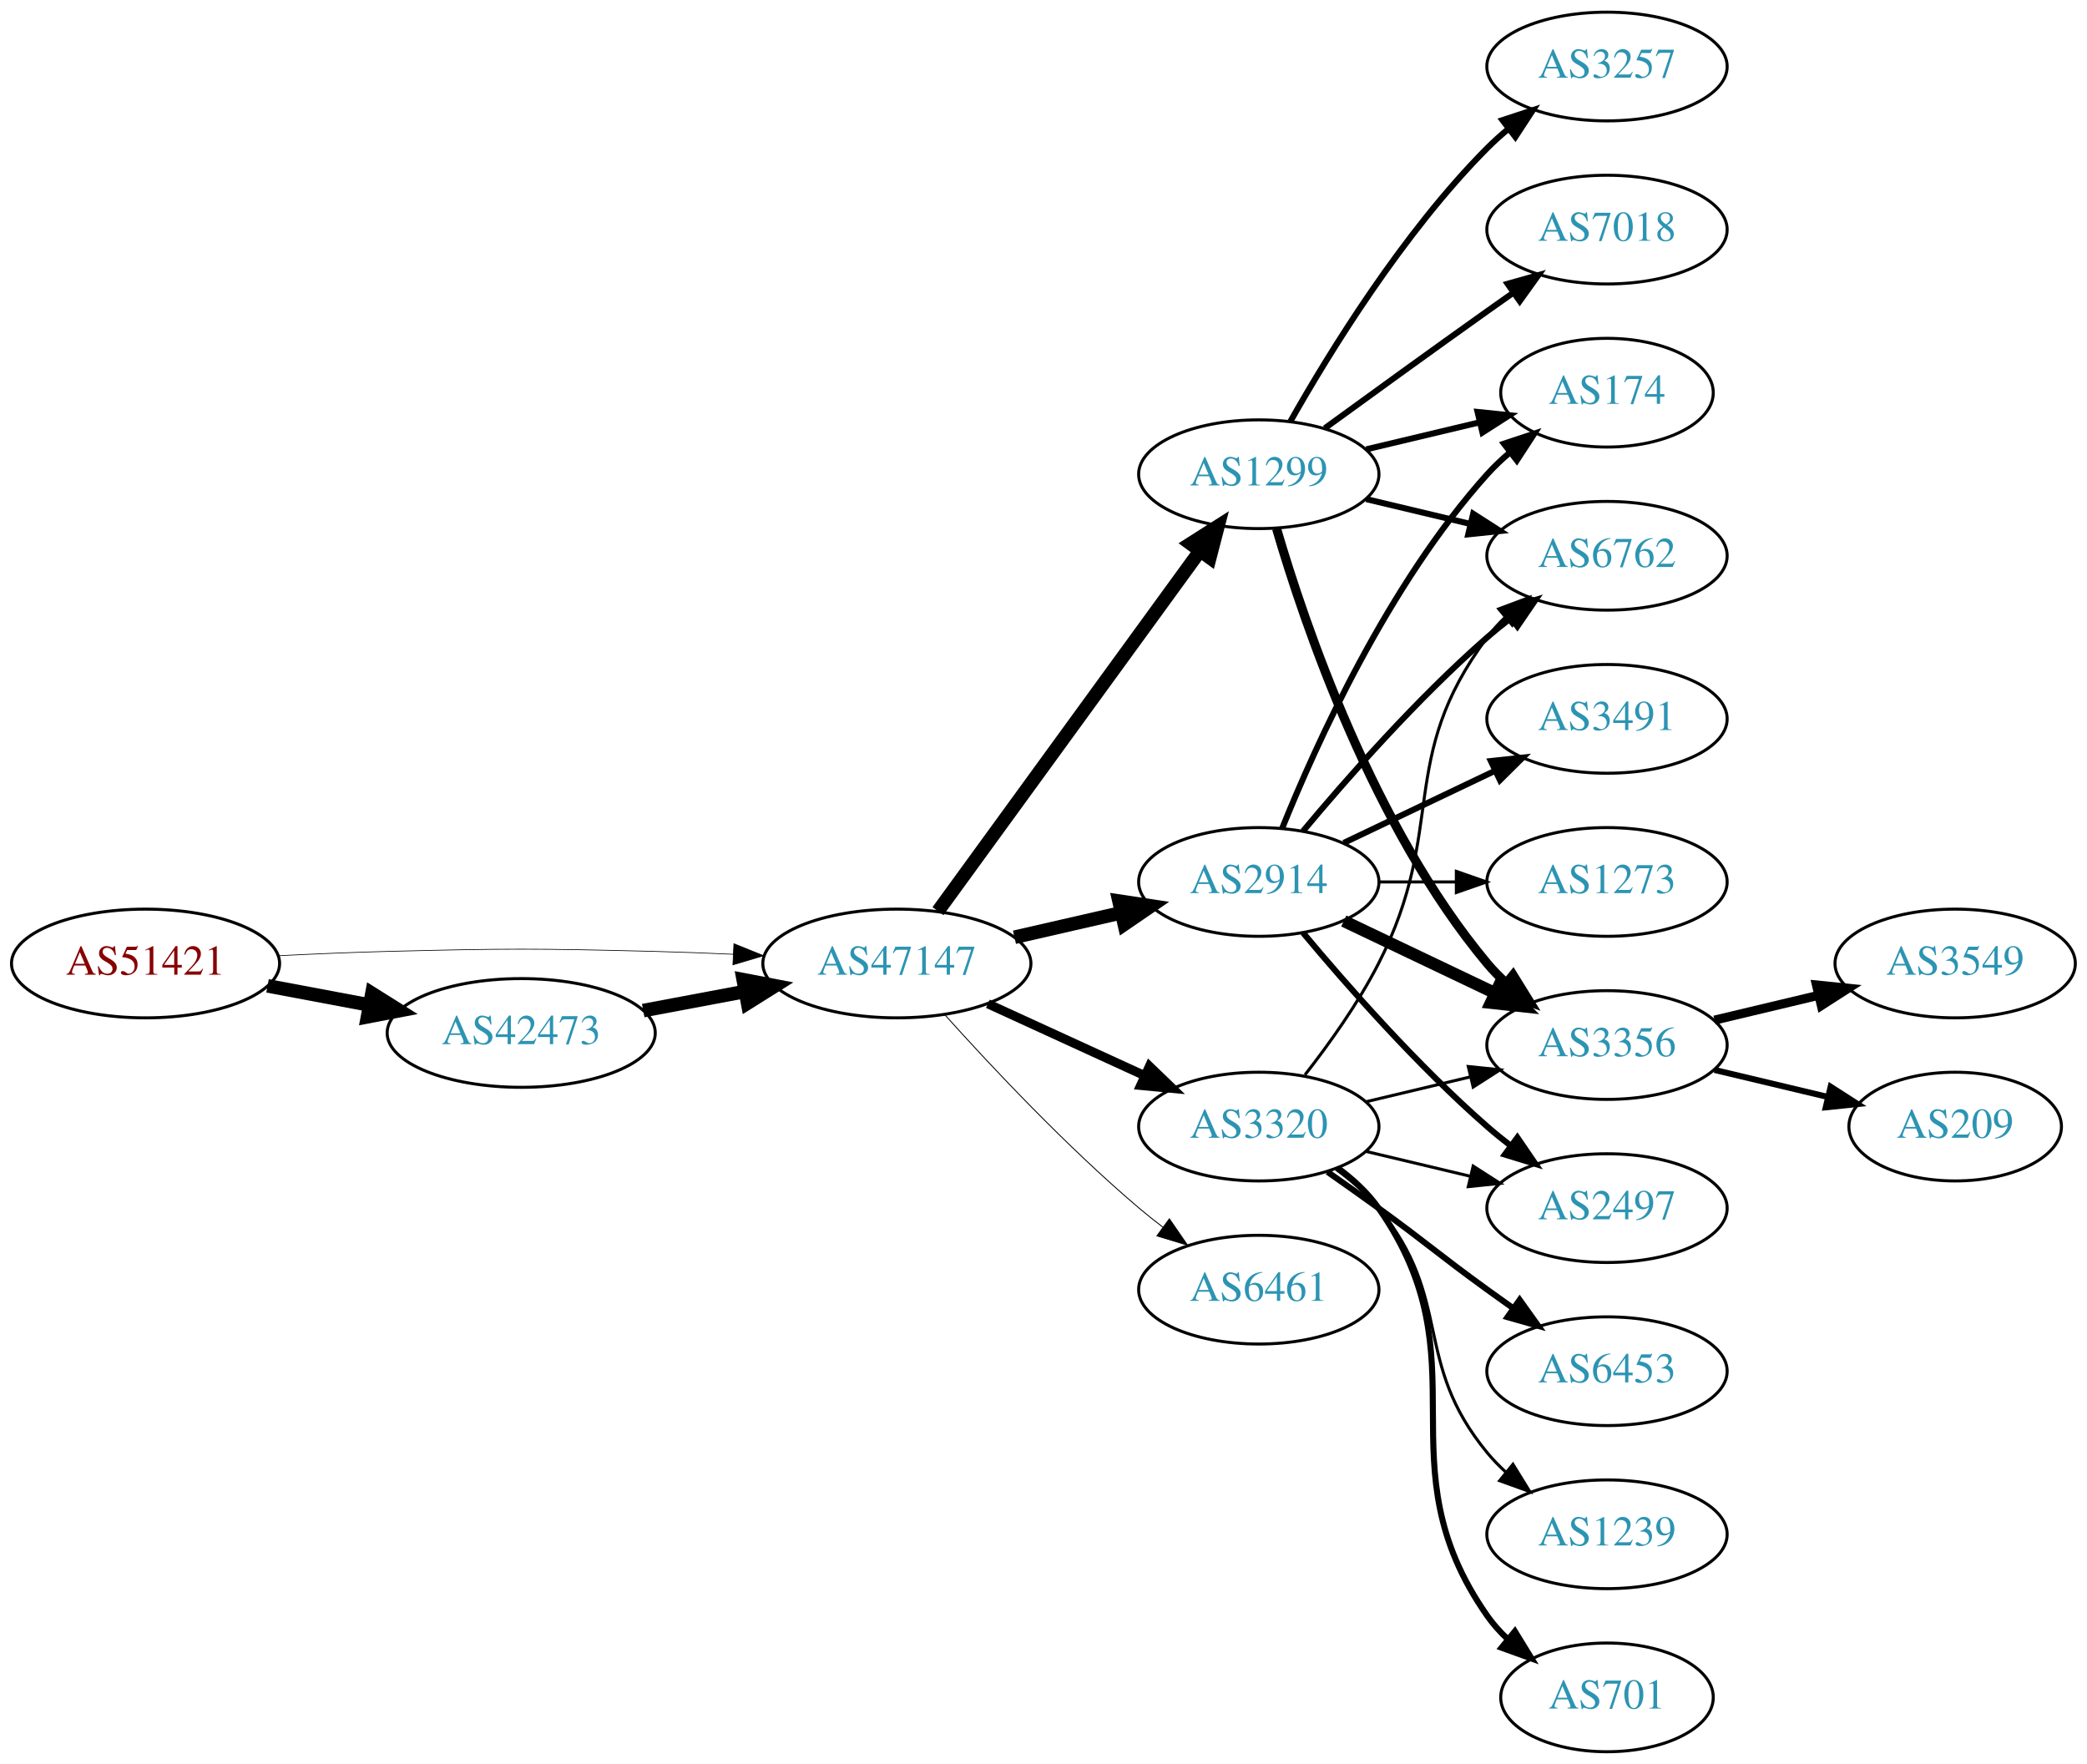
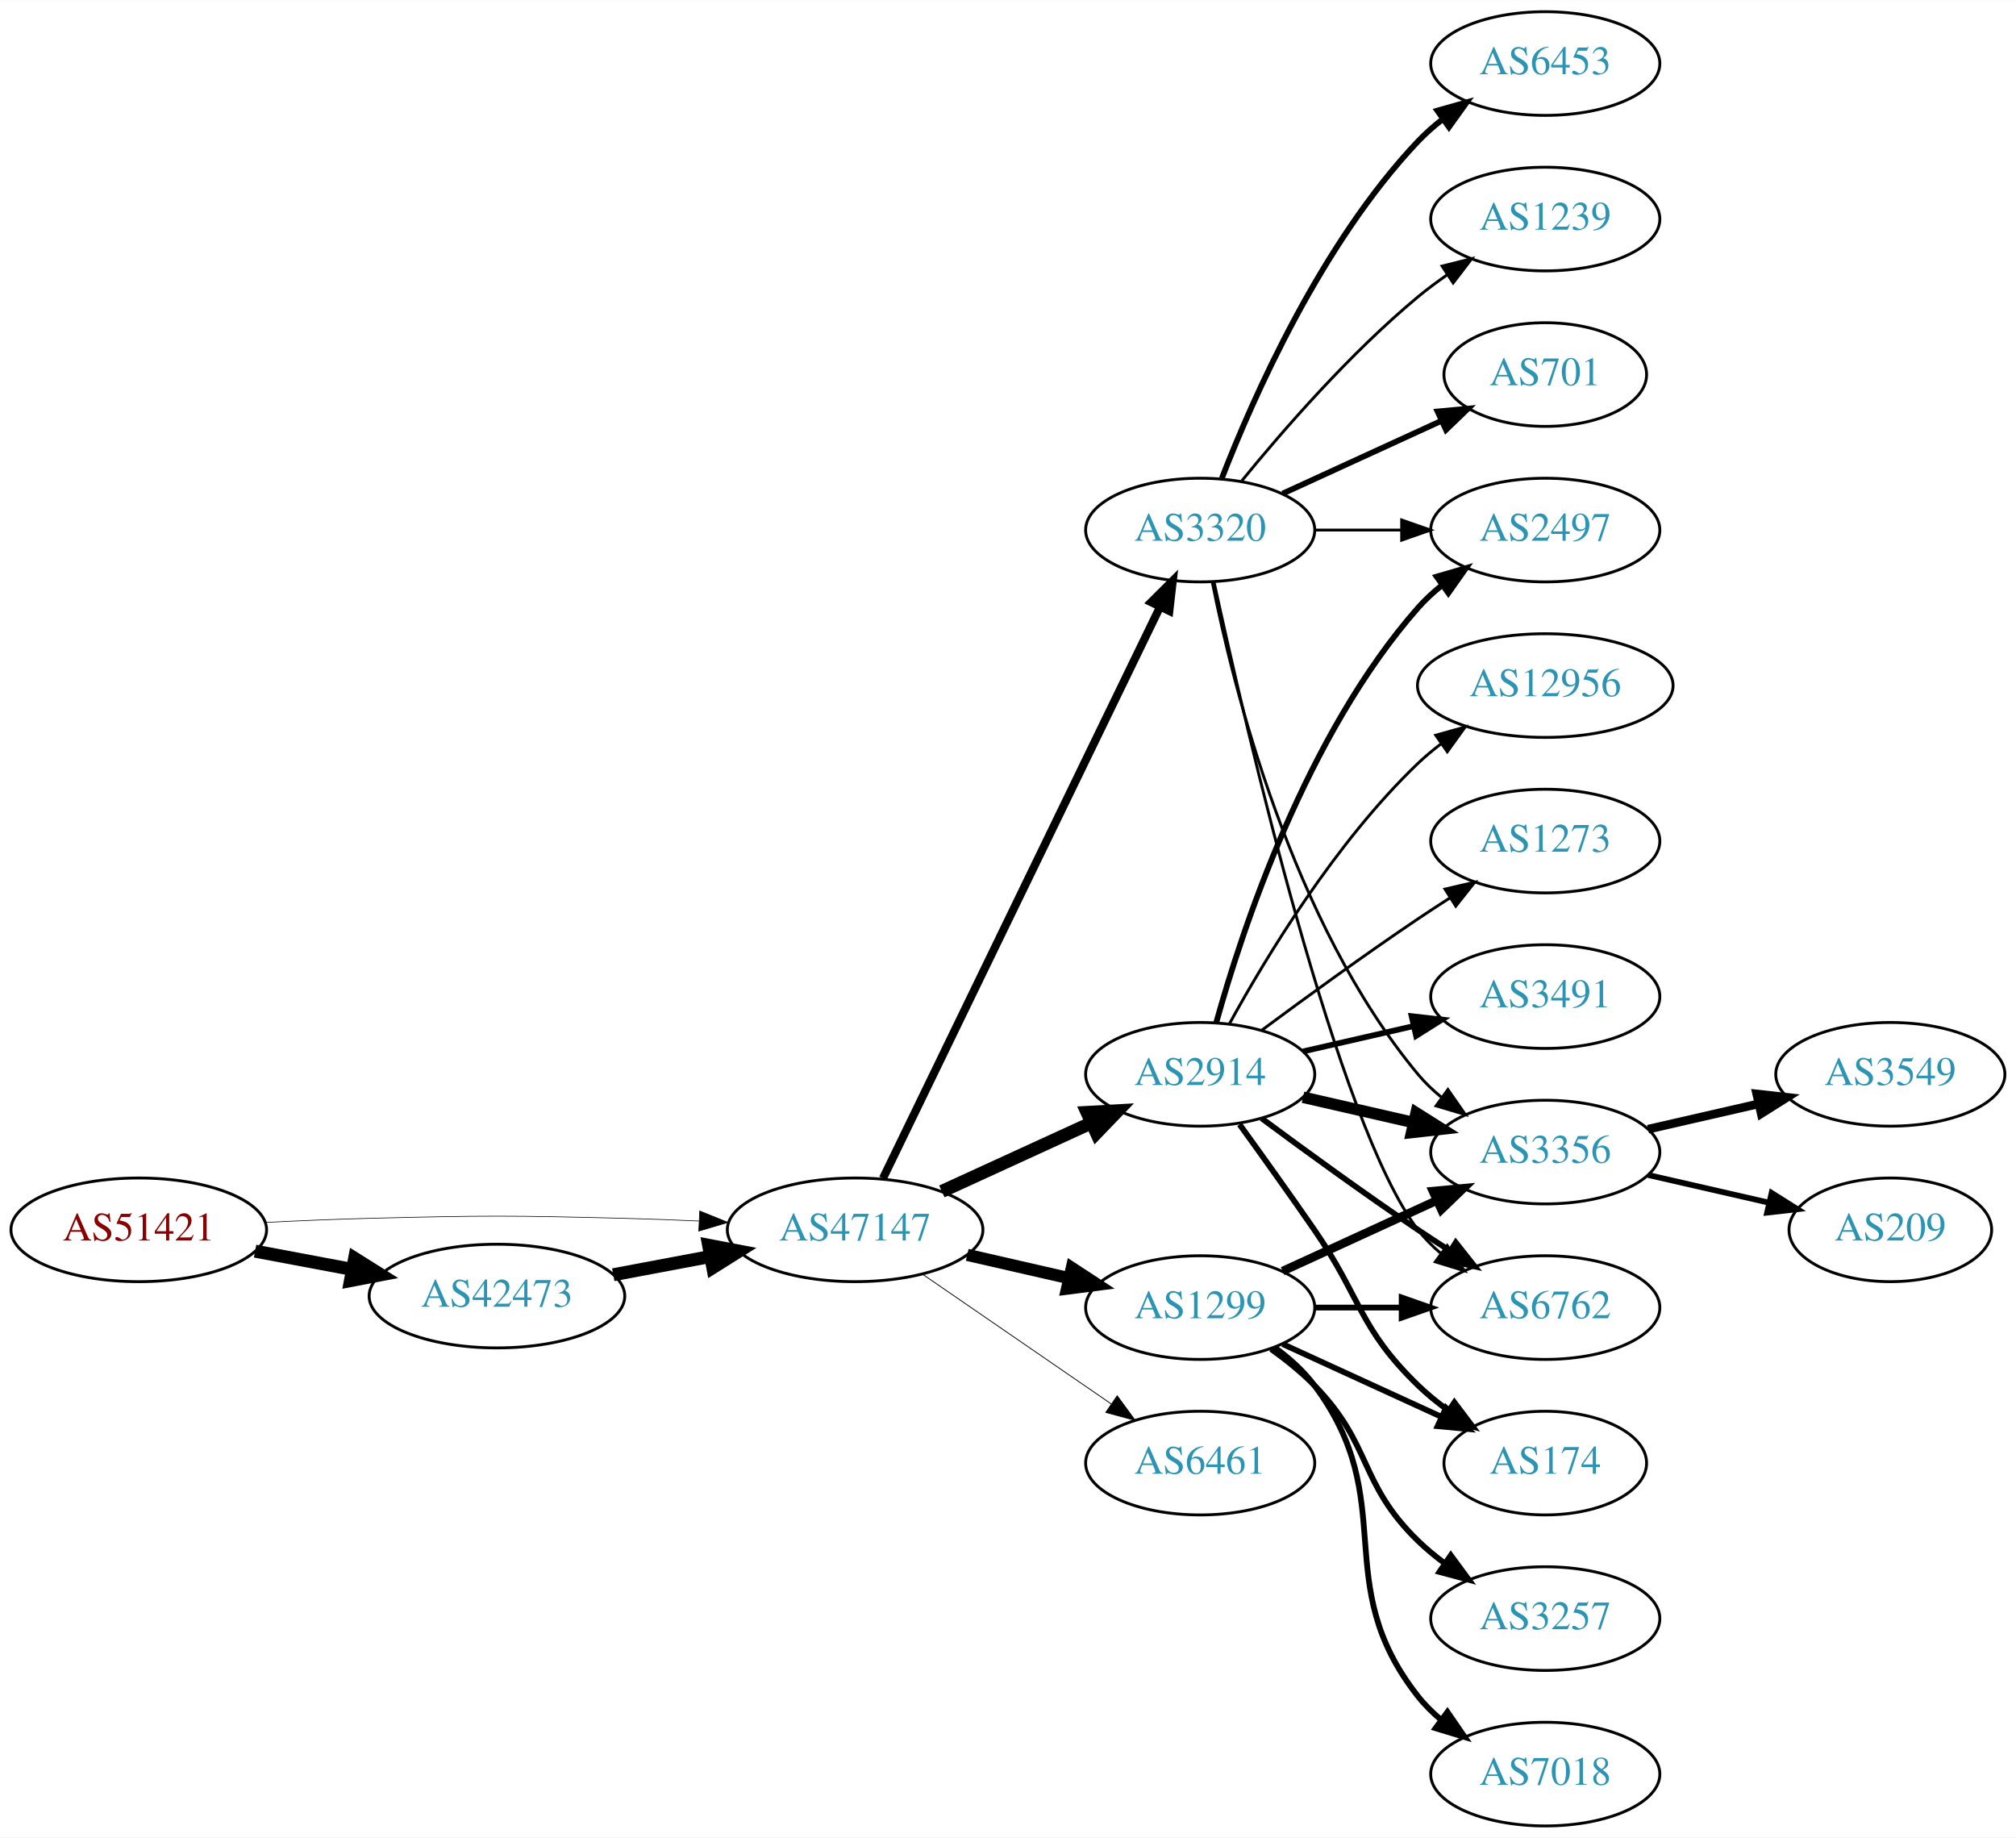
- <svg xmlns="http://www.w3.org/2000/svg" xmlns:xlink="http://www.w3.org/1999/xlink" width="691pt" height="584pt" viewBox="0.00 0.00 691.06 584.00">
-   <g id="graph0" class="graph" transform="scale(1 1) rotate(0) translate(4 580)">
-     <polygon fill="white" stroke="none" points="-4,4 -4,-580 687.055,-580 687.055,4 -4,4" />
+ <svg xmlns="http://www.w3.org/2000/svg" xmlns:xlink="http://www.w3.org/1999/xlink" width="700pt" height="638pt" viewBox="0.00 0.00 700.15 638.00">
+   <g id="graph0" class="graph" transform="scale(1 1) rotate(0) translate(4 634)">
+     <polygon fill="white" stroke="none" points="-4,4 -4,-634 696.155,-634 696.155,4 -4,4" />
    <g id="node1" class="node">
      <g id="a_node1">
        <a xlink:href="/asn/51421" xlink:title="AS51421 ~ Heinrich THURNER [AT]">
-           <ellipse fill="#ffffff" stroke="black" cx="44.196" cy="-261" rx="44.393" ry="18" />
-           <text text-anchor="middle" x="44.196" y="-257.3" font-family="Times,serif" font-size="14.00" fill="#880000">AS51421</text>
+           <ellipse fill="#ffffff" stroke="black" cx="44.196" cy="-207" rx="44.393" ry="18" />
+           <text text-anchor="middle" x="44.196" y="-203.3" font-family="Times,serif" font-size="14.00" fill="#880000">AS51421</text>
        </a>
      </g>
    </g>
    <g id="node2" class="node">
      <g id="a_node2">
        <a xlink:href="/asn/42473" xlink:title="AS42473 ~ ANEXIA Internetdienstleistungs GmbH [AT]">
-           <ellipse fill="#ffffff" stroke="black" cx="168.588" cy="-238" rx="44.393" ry="18" />
-           <text text-anchor="middle" x="168.588" y="-234.3" font-family="Times,serif" font-size="14.00" fill="#2c94b3">AS42473</text>
+           <ellipse fill="#ffffff" stroke="black" cx="168.588" cy="-184" rx="44.393" ry="18" />
+           <text text-anchor="middle" x="168.588" y="-180.3" font-family="Times,serif" font-size="14.00" fill="#2c94b3">AS42473</text>
        </a>
      </g>
    </g>
    <g id="edge1" class="edge">
-       <path fill="none" stroke="black" stroke-width="4.5" d="M84.595,-253.596C95.296,-251.585 107.019,-249.382 118.196,-247.282" />
-       <polygon fill="black" stroke="black" stroke-width="4.5" points="119.162,-251.107 128.263,-245.39 117.707,-243.367 119.162,-251.107" />
+       <path fill="none" stroke="black" stroke-width="4.5" d="M84.595,-199.596C95.296,-197.585 107.019,-195.382 118.196,-193.282" />
+       <polygon fill="black" stroke="black" stroke-width="4.5" points="119.162,-197.107 128.263,-191.39 117.707,-189.367 119.162,-197.107" />
    </g>
    <g id="node3" class="node">
      <g id="a_node3">
        <a xlink:href="/asn/47147" xlink:title="AS47147 ~ ANEXIA Internetdienstleistungs GmbH [AT]">
-           <ellipse fill="#ffffff" stroke="black" cx="292.98" cy="-261" rx="44.393" ry="18" />
-           <text text-anchor="middle" x="292.98" y="-257.3" font-family="Times,serif" font-size="14.00" fill="#2c94b3">AS47147</text>
+           <ellipse fill="#ffffff" stroke="black" cx="292.98" cy="-207" rx="44.393" ry="18" />
+           <text text-anchor="middle" x="292.98" y="-203.3" font-family="Times,serif" font-size="14.00" fill="#2c94b3">AS47147</text>
        </a>
      </g>
    </g>
    <g id="edge2" class="edge">
-       <path fill="none" stroke="black" stroke-width="0.231" d="M88.339,-263.575C100.033,-264.165 112.694,-264.705 124.392,-265 163.665,-265.991 173.511,-265.991 212.784,-265 221.192,-264.788 230.098,-264.449 238.784,-264.056" />
-       <polygon fill="black" stroke="black" stroke-width="0.231" points="239.017,-267.549 248.838,-263.575 238.682,-260.557 239.017,-267.549" />
+       <path fill="none" stroke="black" stroke-width="0.225" d="M88.339,-209.575C100.033,-210.165 112.694,-210.705 124.392,-211 163.665,-211.991 173.511,-211.991 212.784,-211 221.192,-210.788 230.098,-210.449 238.784,-210.056" />
+       <polygon fill="black" stroke="black" stroke-width="0.225" points="239.017,-213.549 248.838,-209.575 238.682,-206.557 239.017,-213.549" />
    </g>
    <g id="edge3" class="edge">
-       <path fill="none" stroke="black" stroke-width="4.5" d="M208.988,-245.404C219.688,-247.415 231.411,-249.618 242.589,-251.718" />
-       <polygon fill="black" stroke="black" stroke-width="4.5" points="242.1,-255.633 252.655,-253.61 243.554,-247.893 242.1,-255.633" />
+       <path fill="none" stroke="black" stroke-width="4.5" d="M208.988,-191.404C219.688,-193.415 231.411,-195.618 242.589,-197.718" />
+       <polygon fill="black" stroke="black" stroke-width="4.5" points="242.1,-201.633 252.655,-199.61 243.554,-193.893 242.1,-201.633" />
    </g>
    <g id="node4" class="node">
      <g id="a_node4">
        <a xlink:href="/asn/2914" xlink:title="AS2914 ~ NTT America, Inc. [US]">
-           <ellipse fill="#ffffff" stroke="black" cx="412.823" cy="-288" rx="39.794" ry="18" />
-           <text text-anchor="middle" x="412.823" y="-284.3" font-family="Times,serif" font-size="14.00" fill="#2c94b3">AS2914</text>
+           <ellipse fill="#ffffff" stroke="black" cx="412.823" cy="-261" rx="39.794" ry="18" />
+           <text text-anchor="middle" x="412.823" y="-257.3" font-family="Times,serif" font-size="14.00" fill="#2c94b3">AS2914</text>
        </a>
      </g>
    </g>
    <g id="edge4" class="edge">
-       <path fill="none" stroke="black" stroke-width="4.5" d="M331.915,-269.692C343.156,-272.267 355.568,-275.111 367.192,-277.774" />
-       <polygon fill="black" stroke="black" stroke-width="4.5" points="366.527,-281.661 377.153,-280.057 368.285,-273.985 366.527,-281.661" />
+       <path fill="none" stroke="black" stroke-width="4.5" d="M323.11,-220.348C338.721,-227.502 358.119,-236.391 374.791,-244.03" />
+       <polygon fill="black" stroke="black" stroke-width="4.5" points="373.512,-247.775 384.243,-248.362 376.792,-240.616 373.512,-247.775" />
    </g>
    <g id="node5" class="node">
      <g id="a_node5">
        <a xlink:href="/asn/1299" xlink:title="AS1299 ~ Telia Carrier [EU]">
-           <ellipse fill="#ffffff" stroke="black" cx="412.823" cy="-423" rx="39.794" ry="18" />
-           <text text-anchor="middle" x="412.823" y="-419.3" font-family="Times,serif" font-size="14.00" fill="#2c94b3">AS1299</text>
+           <ellipse fill="#ffffff" stroke="black" cx="412.823" cy="-180" rx="39.794" ry="18" />
+           <text text-anchor="middle" x="412.823" y="-176.3" font-family="Times,serif" font-size="14.00" fill="#2c94b3">AS1299</text>
        </a>
      </g>
    </g>
    <g id="edge5" class="edge">
-       <path fill="none" stroke="black" stroke-width="4.5" d="M306.592,-278.337C327.412,-306.96 369.075,-364.233 393.264,-397.486" />
-       <polygon fill="black" stroke="black" stroke-width="4.5" points="390.236,-400.017 399.302,-405.788 396.604,-395.385 390.236,-400.017" />
+       <path fill="none" stroke="black" stroke-width="4.219" d="M331.915,-198.308C343.156,-195.733 355.568,-192.889 367.192,-190.226" />
+       <polygon fill="black" stroke="black" stroke-width="4.219" points="368.23,-193.775 377.153,-187.943 366.581,-186.579 368.23,-193.775" />
    </g>
    <g id="node6" class="node">
      <g id="a_node6">
        <a xlink:href="/asn/3320" xlink:title="AS3320 ~ DTAG [DE]">
-           <ellipse fill="#ffffff" stroke="black" cx="412.823" cy="-207" rx="39.794" ry="18" />
-           <text text-anchor="middle" x="412.823" y="-203.3" font-family="Times,serif" font-size="14.00" fill="#2c94b3">AS3320</text>
+           <ellipse fill="#ffffff" stroke="black" cx="412.823" cy="-450" rx="39.794" ry="18" />
+           <text text-anchor="middle" x="412.823" y="-446.3" font-family="Times,serif" font-size="14.00" fill="#2c94b3">AS3320</text>
        </a>
      </g>
    </g>
    <g id="edge6" class="edge">
-       <path fill="none" stroke="black" stroke-width="3" d="M323.11,-247.652C338.721,-240.498 358.119,-231.609 374.791,-223.97" />
-       <polygon fill="black" stroke="black" stroke-width="3" points="376.61,-226.986 384.243,-219.638 373.694,-220.622 376.61,-226.986" />
+       <path fill="none" stroke="black" stroke-width="2.812" d="M302.646,-224.868C323.126,-267.101 374.614,-373.272 398.84,-423.227" />
+       <polygon fill="black" stroke="black" stroke-width="2.812" points="395.791,-424.963 403.304,-432.433 402.09,-421.908 395.791,-424.963" />
    </g>
    <g id="node7" class="node">
      <g id="a_node7">
        <a xlink:href="/asn/6461" xlink:title="AS6461 ~ Zayo Bandwidth [US]">
-           <ellipse fill="#ffffff" stroke="black" cx="412.823" cy="-153" rx="39.794" ry="18" />
-           <text text-anchor="middle" x="412.823" y="-149.3" font-family="Times,serif" font-size="14.00" fill="#2c94b3">AS6461</text>
+           <ellipse fill="#ffffff" stroke="black" cx="412.823" cy="-126" rx="39.794" ry="18" />
+           <text text-anchor="middle" x="412.823" y="-122.3" font-family="Times,serif" font-size="14.00" fill="#2c94b3">AS6461</text>
        </a>
      </g>
    </g>
    <g id="edge7" class="edge">
-       <path fill="none" stroke="black" stroke-width="0.3" d="M308.913,-243.956C324.239,-226.903 349.175,-200.35 373.176,-180 375.674,-177.883 378.334,-175.768 381.045,-173.707" />
-       <polygon fill="black" stroke="black" stroke-width="0.3" points="383.212,-176.459 389.222,-167.734 379.082,-170.806 383.212,-176.459" />
+       <path fill="none" stroke="black" stroke-width="0.281" d="M316.423,-191.574C335.004,-178.802 361.565,-160.545 381.945,-146.537" />
+       <polygon fill="black" stroke="black" stroke-width="0.281" points="384.001,-149.371 390.259,-140.822 380.036,-143.602 384.001,-149.371" />
    </g>
    <g id="node8" class="node">
      <g id="a_node8">
-         <a xlink:href="/asn/3356" xlink:title="AS3356 ~ Level 3 Parent, LLC [US]">
-           <ellipse fill="#ffffff" stroke="black" cx="528.116" cy="-234" rx="39.794" ry="18" />
-           <text text-anchor="middle" x="528.116" y="-230.3" font-family="Times,serif" font-size="14.00" fill="#2c94b3">AS3356</text>
+         <a xlink:href="/asn/3491" xlink:title="AS3491 ~ PCCW Global, Inc. [US]">
+           <ellipse fill="#ffffff" stroke="black" cx="532.666" cy="-288" rx="39.794" ry="18" />
+           <text text-anchor="middle" x="532.666" y="-284.3" font-family="Times,serif" font-size="14.00" fill="#2c94b3">AS3491</text>
        </a>
      </g>
    </g>
    <g id="edge8" class="edge">
-       <path fill="none" stroke="black" stroke-width="4" d="M440.959,-275.066C455.953,-267.919 474.774,-258.948 490.998,-251.215" />
-       <polygon fill="black" stroke="black" stroke-width="4" points="492.68,-254.291 500.201,-246.829 489.668,-247.972 492.68,-254.291" />
+       <path fill="none" stroke="black" stroke-width="2" d="M448.542,-268.955C460.542,-271.704 474.163,-274.825 486.856,-277.733" />
+       <polygon fill="black" stroke="black" stroke-width="2" points="486.258,-281.187 496.787,-280.009 487.821,-274.364 486.258,-281.187" />
    </g>
    <g id="node9" class="node">
      <g id="a_node9">
-         <a xlink:href="/asn/2497" xlink:title="AS2497 ~ Internet Initiative Japan Inc. [JP]">
-           <ellipse fill="#ffffff" stroke="black" cx="528.116" cy="-180" rx="39.794" ry="18" />
-           <text text-anchor="middle" x="528.116" y="-176.3" font-family="Times,serif" font-size="14.00" fill="#2c94b3">AS2497</text>
+         <a xlink:href="/asn/3356" xlink:title="AS3356 ~ Level 3 Parent, LLC [US]">
+           <ellipse fill="#ffffff" stroke="black" cx="532.666" cy="-234" rx="39.794" ry="18" />
+           <text text-anchor="middle" x="532.666" y="-230.3" font-family="Times,serif" font-size="14.00" fill="#2c94b3">AS3356</text>
        </a>
      </g>
    </g>
    <g id="edge9" class="edge">
-       <path fill="none" stroke="black" stroke-width="2" d="M427.453,-271.183C441.736,-254.071 465.282,-227.255 488.469,-207 490.935,-204.846 493.574,-202.706 496.271,-200.628" />
-       <polygon fill="black" stroke="black" stroke-width="2" points="498.444,-203.375 504.425,-194.63 494.296,-197.736 498.444,-203.375" />
+       <path fill="none" stroke="black" stroke-width="4" d="M448.542,-253.045C460.542,-250.296 474.163,-247.175 486.856,-244.267" />
+       <polygon fill="black" stroke="black" stroke-width="4" points="487.821,-247.636 496.787,-241.991 486.258,-240.813 487.821,-247.636" />
    </g>
    <g id="node10" class="node">
      <g id="a_node10">
-         <a xlink:href="/asn/3491" xlink:title="AS3491 ~ PCCW Global, Inc. [US]">
-           <ellipse fill="#ffffff" stroke="black" cx="528.116" cy="-342" rx="39.794" ry="18" />
-           <text text-anchor="middle" x="528.116" y="-338.3" font-family="Times,serif" font-size="14.00" fill="#2c94b3">AS3491</text>
+         <a xlink:href="/asn/12956" xlink:title="AS12956 ~ TELXIUS [ES]">
+           <ellipse fill="#ffffff" stroke="black" cx="532.666" cy="-396" rx="44.393" ry="18" />
+           <text text-anchor="middle" x="532.666" y="-392.3" font-family="Times,serif" font-size="14.00" fill="#2c94b3">AS12956</text>
        </a>
      </g>
    </g>
    <g id="edge10" class="edge">
-       <path fill="none" stroke="black" stroke-width="2" d="M440.959,-300.934C455.953,-308.081 474.774,-317.052 490.998,-324.785" />
-       <polygon fill="black" stroke="black" stroke-width="2" points="489.668,-328.028 500.201,-329.171 492.68,-321.709 489.668,-328.028" />
+       <path fill="none" stroke="black" d="M423.064,-278.713C435.61,-301.561 459.787,-341.611 488.469,-369 490.976,-371.393 493.727,-373.687 496.59,-375.855" />
+       <polygon fill="black" stroke="black" points="494.636,-378.759 504.84,-381.61 498.641,-373.018 494.636,-378.759" />
    </g>
    <g id="node11" class="node">
      <g id="a_node11">
-         <a xlink:href="/asn/174" xlink:title="AS174 ~ Cogent Communications [US]">
-           <ellipse fill="#ffffff" stroke="black" cx="528.116" cy="-450" rx="35.194" ry="18" />
-           <text text-anchor="middle" x="528.116" y="-446.3" font-family="Times,serif" font-size="14.00" fill="#2c94b3">AS174</text>
+         <a xlink:href="/asn/6762" xlink:title="AS6762 ~ TELECOM ITALIA SPARKLE S.p.A. [IT]">
+           <ellipse fill="#ffffff" stroke="black" cx="532.666" cy="-180" rx="39.794" ry="18" />
+           <text text-anchor="middle" x="532.666" y="-176.3" font-family="Times,serif" font-size="14.00" fill="#2c94b3">AS6762</text>
        </a>
      </g>
    </g>
    <g id="edge11" class="edge">
-       <path fill="none" stroke="black" stroke-width="2" d="M420.571,-305.787C431.622,-333.243 455.675,-386.578 488.469,-423 490.785,-425.572 493.39,-428.03 496.125,-430.343" />
-       <polygon fill="black" stroke="black" stroke-width="2" points="493.991,-433.117 504.049,-436.448 498.264,-427.572 493.991,-433.117" />
+       <path fill="none" stroke="black" stroke-width="2" d="M434.153,-245.723C449.016,-234.696 469.76,-219.593 488.469,-207 492.018,-204.611 495.769,-202.161 499.517,-199.758" />
+       <polygon fill="black" stroke="black" stroke-width="2" points="501.585,-202.591 508.166,-194.288 497.843,-196.675 501.585,-202.591" />
    </g>
    <g id="node12" class="node">
      <g id="a_node12">
-         <a xlink:href="/asn/6762" xlink:title="AS6762 ~ TELECOM ITALIA SPARKLE S.p.A. [IT]">
-           <ellipse fill="#ffffff" stroke="black" cx="528.116" cy="-396" rx="39.794" ry="18" />
-           <text text-anchor="middle" x="528.116" y="-392.3" font-family="Times,serif" font-size="14.00" fill="#2c94b3">AS6762</text>
+         <a xlink:href="/asn/174" xlink:title="AS174 ~ Cogent Communications [US]">
+           <ellipse fill="#ffffff" stroke="black" cx="532.666" cy="-126" rx="35.194" ry="18" />
+           <text text-anchor="middle" x="532.666" y="-122.3" font-family="Times,serif" font-size="14.00" fill="#2c94b3">AS174</text>
        </a>
      </g>
    </g>
    <g id="edge12" class="edge">
-       <path fill="none" stroke="black" stroke-width="2" d="M427.453,-304.817C441.736,-321.929 465.282,-348.745 488.469,-369 490.935,-371.154 493.574,-373.294 496.271,-375.372" />
-       <polygon fill="black" stroke="black" stroke-width="2" points="494.296,-378.264 504.425,-381.37 498.444,-372.625 494.296,-378.264" />
+       <path fill="none" stroke="black" stroke-width="2" d="M426.502,-243.594C434.118,-233.063 443.95,-219.33 452.469,-207 468.865,-183.269 467.776,-173.094 488.469,-153 491.697,-149.866 495.348,-146.911 499.126,-144.188" />
+       <polygon fill="black" stroke="black" stroke-width="2" points="501.105,-147.075 507.486,-138.617 497.224,-141.25 501.105,-147.075" />
    </g>
    <g id="node13" class="node">
      <g id="a_node13">
+         <a xlink:href="/asn/2497" xlink:title="AS2497 ~ Internet Initiative Japan Inc. [JP]">
+           <ellipse fill="#ffffff" stroke="black" cx="532.666" cy="-450" rx="39.794" ry="18" />
+           <text text-anchor="middle" x="532.666" y="-446.3" font-family="Times,serif" font-size="14.00" fill="#2c94b3">AS2497</text>
+         </a>
+       </g>
+     </g>
+     <g id="edge13" class="edge">
+       <path fill="none" stroke="black" stroke-width="2" d="M418.396,-278.946C427.302,-310.995 449.586,-378.842 488.469,-423 490.953,-425.821 493.803,-428.449 496.829,-430.871" />
+       <polygon fill="black" stroke="black" stroke-width="2" points="494.946,-433.828 505.118,-436.791 499.014,-428.131 494.946,-433.828" />
+     </g>
+     <g id="node14" class="node">
+       <g id="a_node14">
        <a xlink:href="/asn/1273" xlink:title="AS1273 ~ Vodafone Group PLC [EU]">
-           <ellipse fill="#ffffff" stroke="black" cx="528.116" cy="-288" rx="39.794" ry="18" />
-           <text text-anchor="middle" x="528.116" y="-284.3" font-family="Times,serif" font-size="14.00" fill="#2c94b3">AS1273</text>
-         </a>
-       </g>
-     </g>
-     <g id="edge13" class="edge">
-       <path fill="none" stroke="black" d="M452.495,-288C460.698,-288 469.462,-288 477.994,-288" />
-       <polygon fill="black" stroke="black" points="478.233,-291.5 488.233,-288 478.233,-284.5 478.233,-291.5" />
-     </g>
-     <g id="edge16" class="edge">
-       <path fill="none" stroke="black" stroke-width="3" d="M418.697,-404.998C428.011,-373.156 450.828,-306.019 488.469,-261 490.34,-258.763 492.438,-256.626 494.664,-254.604" />
-       <polygon fill="black" stroke="black" stroke-width="3" points="497.011,-257.207 502.583,-248.196 492.608,-251.766 497.011,-257.207" />
+           <ellipse fill="#ffffff" stroke="black" cx="532.666" cy="-342" rx="39.794" ry="18" />
+           <text text-anchor="middle" x="532.666" y="-338.3" font-family="Times,serif" font-size="14.00" fill="#2c94b3">AS1273</text>
+         </a>
+       </g>
+     </g>
+     <g id="edge14" class="edge">
+       <path fill="none" stroke="black" d="M434.153,-276.277C449.016,-287.304 469.76,-302.407 488.469,-315 492.018,-317.389 495.769,-319.839 499.517,-322.242" />
+       <polygon fill="black" stroke="black" points="497.843,-325.325 508.166,-327.712 501.585,-319.409 497.843,-325.325" />
+     </g>
+     <g id="edge17" class="edge">
+       <path fill="none" stroke="black" stroke-width="3" d="M441.452,-192.661C457.409,-199.973 477.679,-209.261 494.962,-217.181" />
+       <polygon fill="black" stroke="black" stroke-width="3" points="493.661,-220.435 504.21,-221.419 496.577,-214.071 493.661,-220.435" />
+     </g>
+     <g id="edge18" class="edge">
+       <path fill="none" stroke="black" stroke-width="2" d="M452.736,-180C462.289,-180 472.639,-180 482.601,-180" />
+       <polygon fill="black" stroke="black" stroke-width="2" points="482.794,-183.5 492.794,-180 482.794,-176.5 482.794,-183.5" />
    </g>
    <g id="edge19" class="edge">
-       <path fill="none" stroke="black" stroke-width="2" d="M448.43,-431.248C460.225,-434.058 473.529,-437.229 485.797,-440.153" />
-       <polygon fill="black" stroke="black" stroke-width="2" points="485.263,-443.624 495.802,-442.537 486.886,-436.814 485.263,-443.624" />
-     </g>
-     <g id="edge17" class="edge">
-       <path fill="none" stroke="black" stroke-width="2" d="M448.43,-414.752C459.301,-412.162 471.456,-409.265 482.898,-406.538" />
-       <polygon fill="black" stroke="black" stroke-width="2" points="483.804,-409.92 492.721,-404.197 482.182,-403.111 483.804,-409.92" />
-     </g>
-     <g id="node16" class="node">
-       <g id="a_node16">
-         <a xlink:href="/asn/7018" xlink:title="AS7018 ~ AT&amp;T Services, Inc. [US]">
-           <ellipse fill="#ffffff" stroke="black" cx="528.116" cy="-504" rx="39.794" ry="18" />
-           <text text-anchor="middle" x="528.116" y="-500.3" font-family="Times,serif" font-size="14.00" fill="#2c94b3">AS7018</text>
-         </a>
-       </g>
-     </g>
-     <g id="edge18" class="edge">
-       <path fill="none" stroke="black" stroke-width="2" d="M434.671,-438.222C449.605,-449.091 470.219,-464.025 488.469,-477 491.29,-479.005 494.233,-481.085 497.181,-483.159" />
-       <polygon fill="black" stroke="black" stroke-width="2" points="495.208,-486.05 505.406,-488.926 499.227,-480.319 495.208,-486.05" />
+       <path fill="none" stroke="black" stroke-width="2" d="M441.452,-167.339C457.868,-159.817 478.85,-150.202 496.446,-142.139" />
+       <polygon fill="black" stroke="black" stroke-width="2" points="498.191,-145.189 505.824,-137.842 495.275,-138.826 498.191,-145.189" />
    </g>
    <g id="node17" class="node">
      <g id="a_node17">
        <a xlink:href="/asn/3257" xlink:title="AS3257 ~ GTT [DE]">
-           <ellipse fill="#ffffff" stroke="black" cx="528.116" cy="-558" rx="39.794" ry="18" />
-           <text text-anchor="middle" x="528.116" y="-554.3" font-family="Times,serif" font-size="14.00" fill="#2c94b3">AS3257</text>
+           <ellipse fill="#ffffff" stroke="black" cx="532.666" cy="-72" rx="39.794" ry="18" />
+           <text text-anchor="middle" x="532.666" y="-68.3" font-family="Times,serif" font-size="14.00" fill="#2c94b3">AS3257</text>
        </a>
      </g>
    </g>
    <g id="edge20" class="edge">
-       <path fill="none" stroke="black" stroke-width="2" d="M423.283,-440.49C436.065,-463.096 460.497,-502.886 488.469,-531 490.58,-533.121 492.876,-535.188 495.262,-537.171" />
-       <polygon fill="black" stroke="black" stroke-width="2" points="493.514,-540.242 503.577,-543.556 497.777,-534.69 493.514,-540.242" />
-     </g>
-     <g id="edge26" class="edge">
-       <path fill="none" stroke="black" d="M448.43,-215.248C459.301,-217.838 471.456,-220.735 482.898,-223.462" />
-       <polygon fill="black" stroke="black" points="482.182,-226.889 492.721,-225.803 483.804,-220.08 482.182,-226.889" />
-     </g>
-     <g id="edge22" class="edge">
-       <path fill="none" stroke="black" d="M448.43,-198.752C459.301,-196.162 471.456,-193.265 482.898,-190.538" />
-       <polygon fill="black" stroke="black" points="483.804,-193.92 492.721,-188.197 482.182,-187.111 483.804,-193.92" />
-     </g>
-     <g id="edge25" class="edge">
-       <path fill="none" stroke="black" d="M428.12,-224.14C436.106,-234.353 445.767,-247.853 452.469,-261 475.45,-306.077 458.198,-328.458 488.469,-369 490.214,-371.336 492.221,-373.545 494.385,-375.617" />
-       <polygon fill="black" stroke="black" points="492.262,-378.405 502.185,-382.118 496.744,-373.027 492.262,-378.405" />
+       <path fill="none" stroke="black" stroke-width="2" d="M437.417,-165.611C442.673,-161.852 448.005,-157.563 452.469,-153 472.642,-132.383 467.776,-119.094 488.469,-99 491.315,-96.237 494.488,-93.614 497.789,-91.166" />
+       <polygon fill="black" stroke="black" stroke-width="2" points="499.854,-93.993 506.136,-85.462 495.905,-88.214 499.854,-93.993" />
    </g>
    <g id="node18" class="node">
      <g id="a_node18">
-         <a xlink:href="/asn/6453" xlink:title="AS6453 ~ TATA COMMUNICATIONS (AMERICA) INC [US]">
-           <ellipse fill="#ffffff" stroke="black" cx="528.116" cy="-126" rx="39.794" ry="18" />
-           <text text-anchor="middle" x="528.116" y="-122.3" font-family="Times,serif" font-size="14.00" fill="#2c94b3">AS6453</text>
+         <a xlink:href="/asn/7018" xlink:title="AS7018 ~ AT&amp;T Services, Inc. [US]">
+           <ellipse fill="#ffffff" stroke="black" cx="532.666" cy="-18" rx="39.794" ry="18" />
+           <text text-anchor="middle" x="532.666" y="-14.3" font-family="Times,serif" font-size="14.00" fill="#2c94b3">AS7018</text>
        </a>
      </g>
    </g>
    <g id="edge21" class="edge">
-       <path fill="none" stroke="black" stroke-width="2" d="M435.58,-191.991C441.114,-188.121 447.033,-183.936 452.469,-180 468.669,-168.271 472.27,-164.729 488.469,-153 491.272,-150.971 494.204,-148.875 497.145,-146.79" />
-       <polygon fill="black" stroke="black" stroke-width="2" points="499.196,-149.627 505.359,-141.009 495.167,-143.903 499.196,-149.627" />
+       <path fill="none" stroke="black" stroke-width="2" d="M438.754,-166.118C443.83,-162.389 448.748,-157.984 452.469,-153 482.741,-112.458 457.171,-84.754 488.469,-45 490.794,-42.047 493.538,-39.33 496.497,-36.853" />
+       <polygon fill="black" stroke="black" stroke-width="2" points="498.69,-39.585 504.694,-30.855 494.557,-33.936 498.69,-39.585" />
+     </g>
+     <g id="edge26" class="edge">
+       <path fill="none" stroke="black" d="M417.022,-431.927C424.185,-395.859 444.46,-313.875 488.469,-261 490.874,-258.111 493.671,-255.437 496.663,-252.987" />
+       <polygon fill="black" stroke="black" points="498.853,-255.723 504.906,-247.027 494.751,-250.05 498.853,-255.723" />
+     </g>
+     <g id="edge27" class="edge">
+       <path fill="none" stroke="black" d="M417.684,-431.775C428.552,-381.729 460.439,-243.484 488.469,-207 490.759,-204.019 493.479,-201.284 496.424,-198.795" />
+       <polygon fill="black" stroke="black" points="498.618,-201.527 504.6,-192.782 494.47,-195.887 498.618,-201.527" />
+     </g>
+     <g id="edge25" class="edge">
+       <path fill="none" stroke="black" d="M452.736,-450C462.289,-450 472.639,-450 482.601,-450" />
+       <polygon fill="black" stroke="black" points="482.794,-453.5 492.794,-450 482.794,-446.5 482.794,-453.5" />
    </g>
    <g id="node19" class="node">
      <g id="a_node19">
-         <a xlink:href="/asn/1239" xlink:title="AS1239 ~ Sprint [US]">
-           <ellipse fill="#ffffff" stroke="black" cx="528.116" cy="-72" rx="39.794" ry="18" />
-           <text text-anchor="middle" x="528.116" y="-68.3" font-family="Times,serif" font-size="14.00" fill="#2c94b3">AS1239</text>
-         </a>
-       </g>
-     </g>
-     <g id="edge23" class="edge">
-       <path fill="none" stroke="black" d="M438.404,-192.844C443.498,-189.128 448.512,-184.799 452.469,-180 477.534,-149.606 463.405,-129.394 488.469,-99 490.325,-96.751 492.412,-94.604 494.631,-92.576" />
-       <polygon fill="black" stroke="black" points="496.979,-95.177 502.535,-86.156 492.566,-89.744 496.979,-95.177" />
+         <a xlink:href="/asn/6453" xlink:title="AS6453 ~ TATA COMMUNICATIONS (AMERICA) INC [US]">
+           <ellipse fill="#ffffff" stroke="black" cx="532.666" cy="-612" rx="39.794" ry="18" />
+           <text text-anchor="middle" x="532.666" y="-608.3" font-family="Times,serif" font-size="14.00" fill="#2c94b3">AS6453</text>
+         </a>
+       </g>
+     </g>
+     <g id="edge22" class="edge">
+       <path fill="none" stroke="black" stroke-width="2" d="M420.346,-467.994C431.097,-495.728 454.754,-549.429 488.469,-585 491.055,-587.728 493.973,-590.294 497.041,-592.677" />
+       <polygon fill="black" stroke="black" stroke-width="2" points="495.195,-595.658 505.389,-598.543 499.219,-589.93 495.195,-595.658" />
    </g>
    <g id="node20" class="node">
      <g id="a_node20">
+         <a xlink:href="/asn/1239" xlink:title="AS1239 ~ Sprint [US]">
+           <ellipse fill="#ffffff" stroke="black" cx="532.666" cy="-558" rx="39.794" ry="18" />
+           <text text-anchor="middle" x="532.666" y="-554.3" font-family="Times,serif" font-size="14.00" fill="#2c94b3">AS1239</text>
+         </a>
+       </g>
+     </g>
+     <g id="edge23" class="edge">
+       <path fill="none" stroke="black" d="M427.242,-467.065C441.357,-484.375 464.771,-511.345 488.469,-531 491.686,-533.668 495.186,-536.27 498.757,-538.741" />
+       <polygon fill="black" stroke="black" points="496.835,-541.666 507.113,-544.236 500.68,-535.817 496.835,-541.666" />
+     </g>
+     <g id="node21" class="node">
+       <g id="a_node21">
        <a xlink:href="/asn/701" xlink:title="AS701 ~ UUNET [US]">
-           <ellipse fill="#ffffff" stroke="black" cx="528.116" cy="-18" rx="35.194" ry="18" />
-           <text text-anchor="middle" x="528.116" y="-14.3" font-family="Times,serif" font-size="14.00" fill="#2c94b3">AS701</text>
+           <ellipse fill="#ffffff" stroke="black" cx="532.666" cy="-504" rx="35.194" ry="18" />
+           <text text-anchor="middle" x="532.666" y="-500.3" font-family="Times,serif" font-size="14.00" fill="#2c94b3">AS701</text>
        </a>
      </g>
    </g>
    <g id="edge24" class="edge">
-       <path fill="none" stroke="black" stroke-width="2" d="M438.982,-193.284C444.047,-189.545 448.902,-185.096 452.469,-180 488.083,-129.131 452.856,-95.869 488.469,-45 490.394,-42.251 492.693,-39.69 495.198,-37.327" />
-       <polygon fill="black" stroke="black" stroke-width="2" points="497.615,-39.873 503.159,-30.844 493.195,-34.445 497.615,-39.873" />
-     </g>
-     <g id="node14" class="node">
-       <g id="a_node14">
-         <a xlink:href="/asn/3549" xlink:title="AS3549 ~ Level 3 Parent, LLC [US]">
-           <ellipse fill="#ffffff" stroke="black" cx="643.409" cy="-261" rx="39.794" ry="18" />
-           <text text-anchor="middle" x="643.409" y="-257.3" font-family="Times,serif" font-size="14.00" fill="#2c94b3">AS3549</text>
-         </a>
-       </g>
-     </g>
-     <g id="edge14" class="edge">
-       <path fill="none" stroke="black" stroke-width="3" d="M563.723,-242.248C574.594,-244.838 586.749,-247.735 598.191,-250.462" />
-       <polygon fill="black" stroke="black" stroke-width="3" points="597.475,-253.889 608.014,-252.803 599.097,-247.08 597.475,-253.889" />
+       <path fill="none" stroke="black" stroke-width="2" d="M441.452,-462.661C457.868,-470.183 478.85,-479.798 496.446,-487.861" />
+       <polygon fill="black" stroke="black" stroke-width="2" points="495.275,-491.174 505.824,-492.158 498.191,-484.811 495.275,-491.174" />
    </g>
    <g id="node15" class="node">
      <g id="a_node15">
+         <a xlink:href="/asn/3549" xlink:title="AS3549 ~ Level 3 Parent, LLC [US]">
+           <ellipse fill="#ffffff" stroke="black" cx="652.508" cy="-261" rx="39.794" ry="18" />
+           <text text-anchor="middle" x="652.508" y="-257.3" font-family="Times,serif" font-size="14.00" fill="#2c94b3">AS3549</text>
+         </a>
+       </g>
+     </g>
+     <g id="edge15" class="edge">
+       <path fill="none" stroke="black" stroke-width="3" d="M568.385,-241.955C580.385,-244.704 594.006,-247.825 606.698,-250.733" />
+       <polygon fill="black" stroke="black" stroke-width="3" points="606.101,-254.187 616.63,-253.009 607.664,-247.364 606.101,-254.187" />
+     </g>
+     <g id="node16" class="node">
+       <g id="a_node16">
        <a xlink:href="/asn/209" xlink:title="AS209 ~ CenturyLink Communications, LLC [US]">
-           <ellipse fill="#ffffff" stroke="black" cx="643.409" cy="-207" rx="35.194" ry="18" />
-           <text text-anchor="middle" x="643.409" y="-203.3" font-family="Times,serif" font-size="14.00" fill="#2c94b3">AS209</text>
-         </a>
-       </g>
-     </g>
-     <g id="edge15" class="edge">
-       <path fill="none" stroke="black" stroke-width="2" d="M563.723,-225.752C575.518,-222.942 588.822,-219.771 601.09,-216.847" />
-       <polygon fill="black" stroke="black" stroke-width="2" points="602.179,-220.186 611.095,-214.463 600.556,-213.376 602.179,-220.186" />
+           <ellipse fill="#ffffff" stroke="black" cx="652.508" cy="-207" rx="35.194" ry="18" />
+           <text text-anchor="middle" x="652.508" y="-203.3" font-family="Times,serif" font-size="14.00" fill="#2c94b3">AS209</text>
+         </a>
+       </g>
+     </g>
+     <g id="edge16" class="edge">
+       <path fill="none" stroke="black" stroke-width="2" d="M568.385,-226.045C581.477,-223.045 596.499,-219.604 610.14,-216.478" />
+       <polygon fill="black" stroke="black" stroke-width="2" points="611.282,-219.807 620.247,-214.162 609.718,-212.984 611.282,-219.807" />
    </g>
  </g>
</svg>
